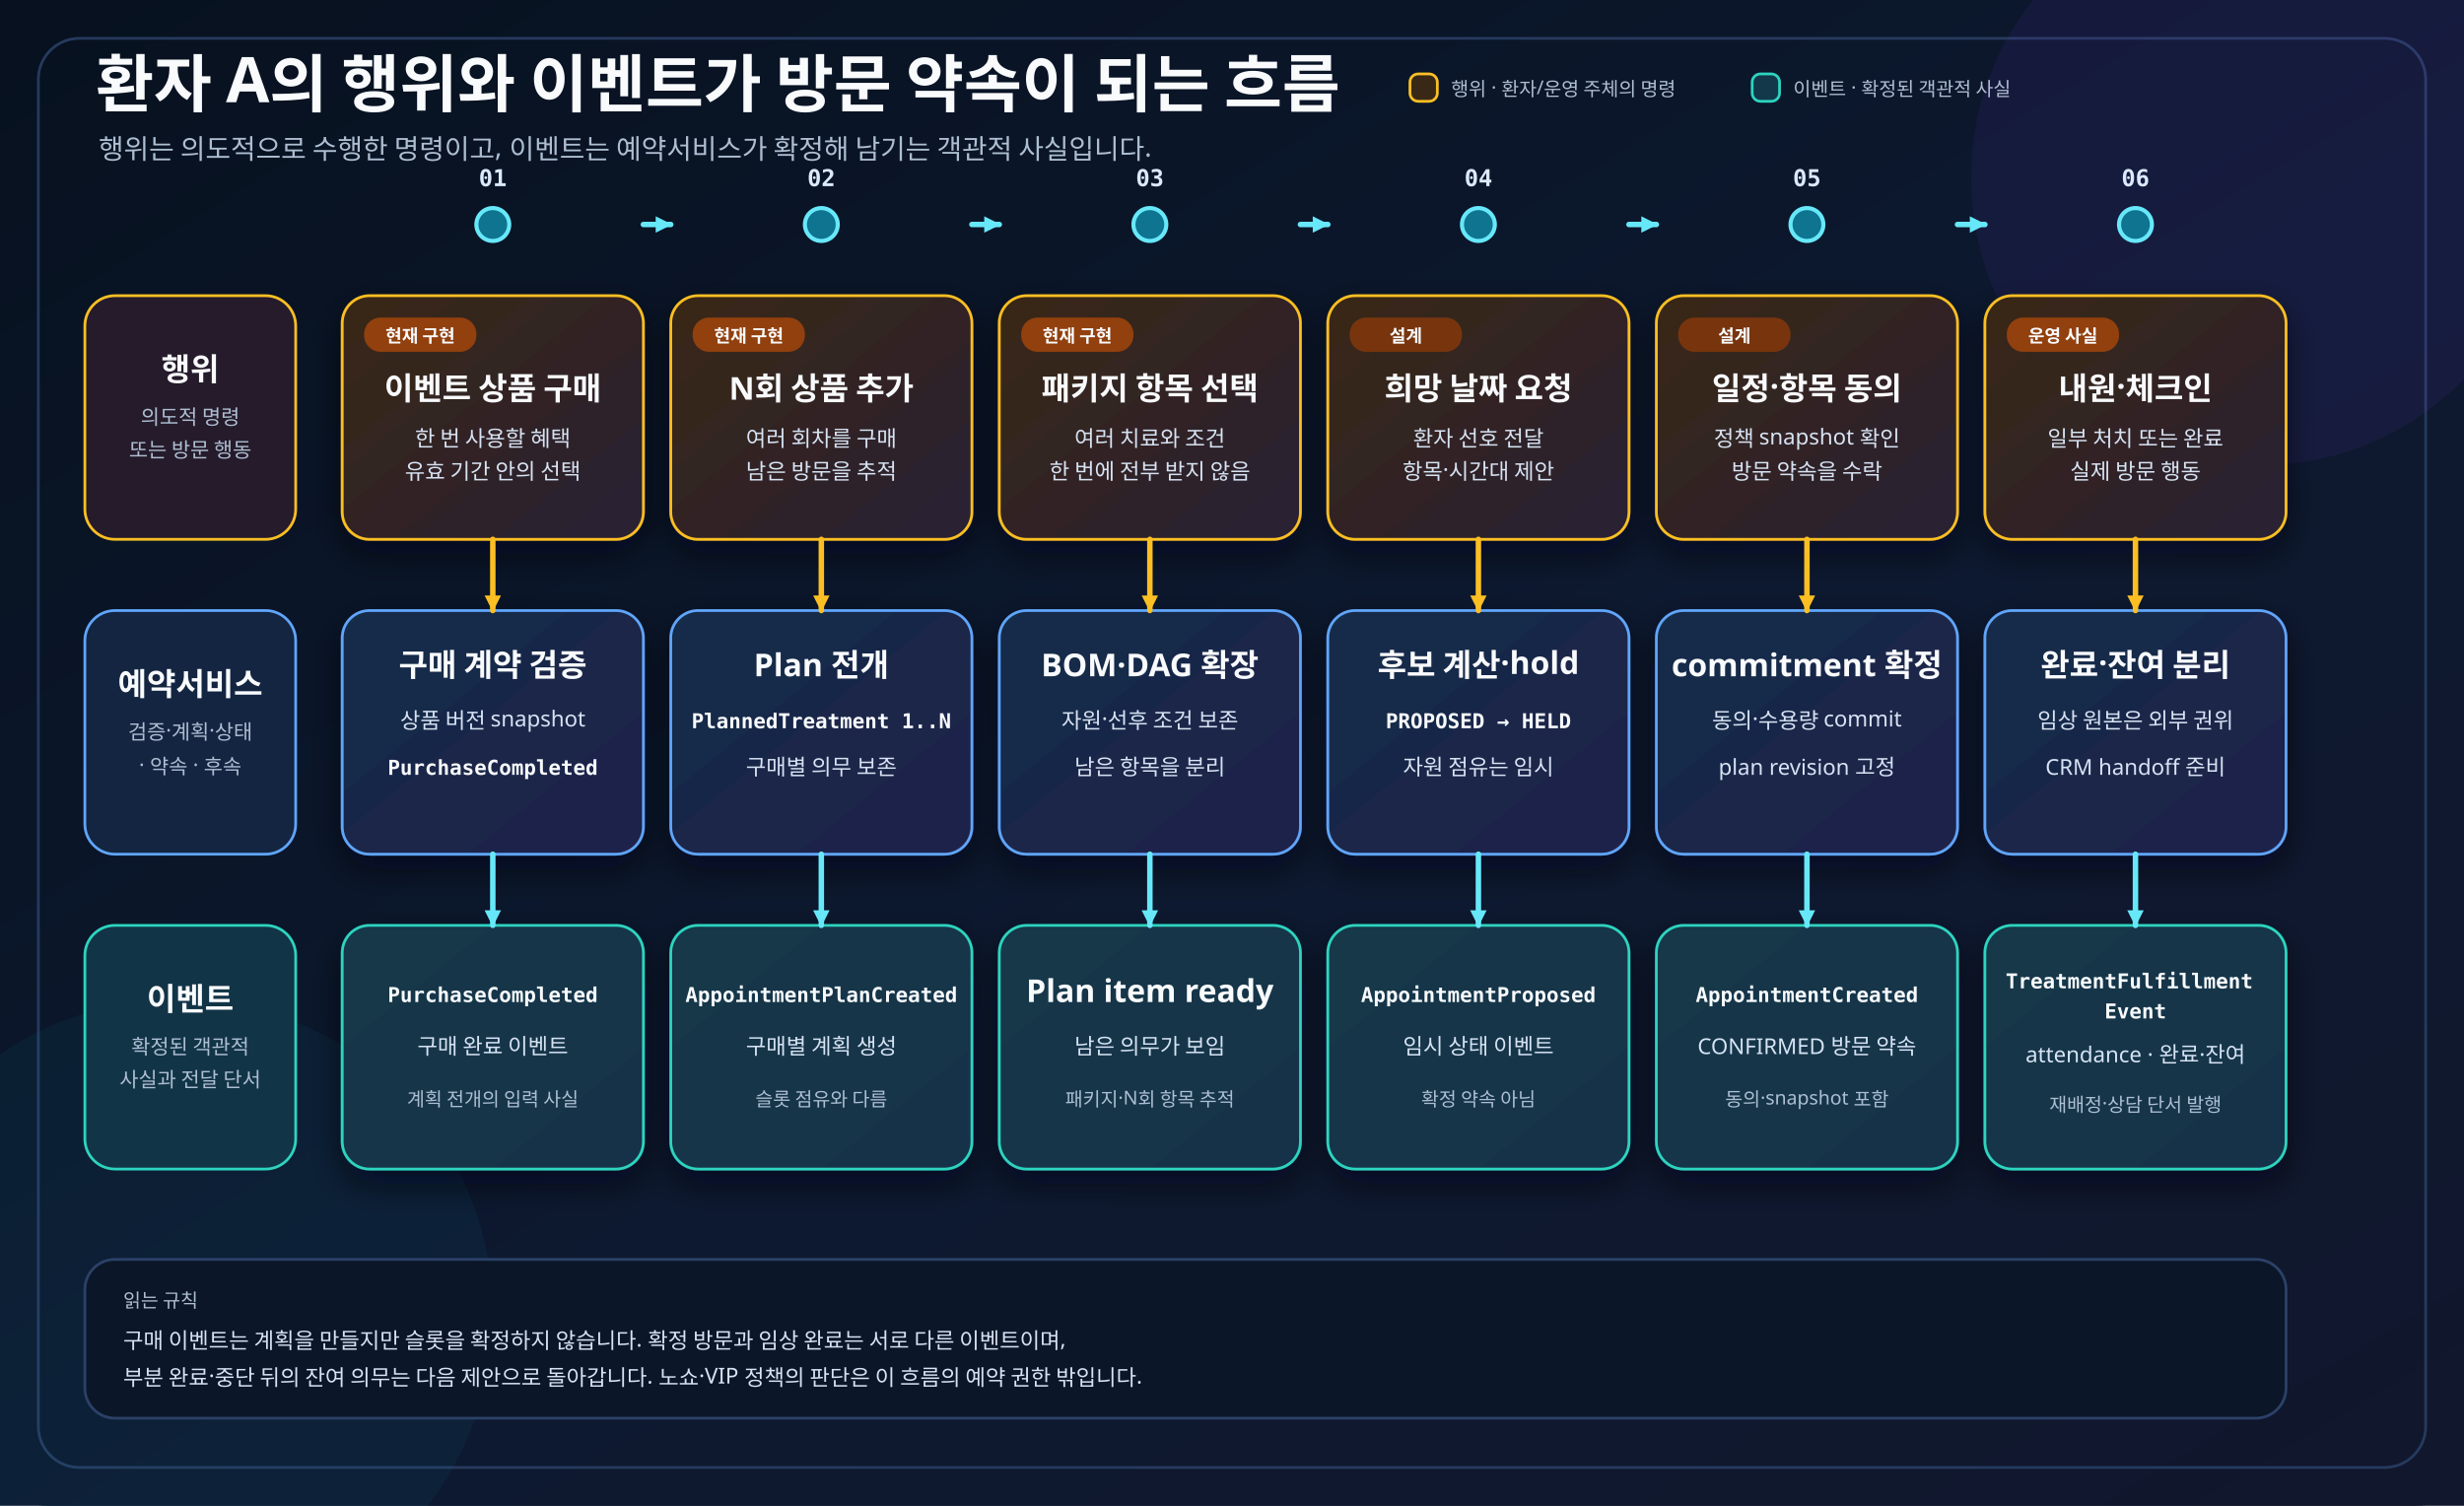
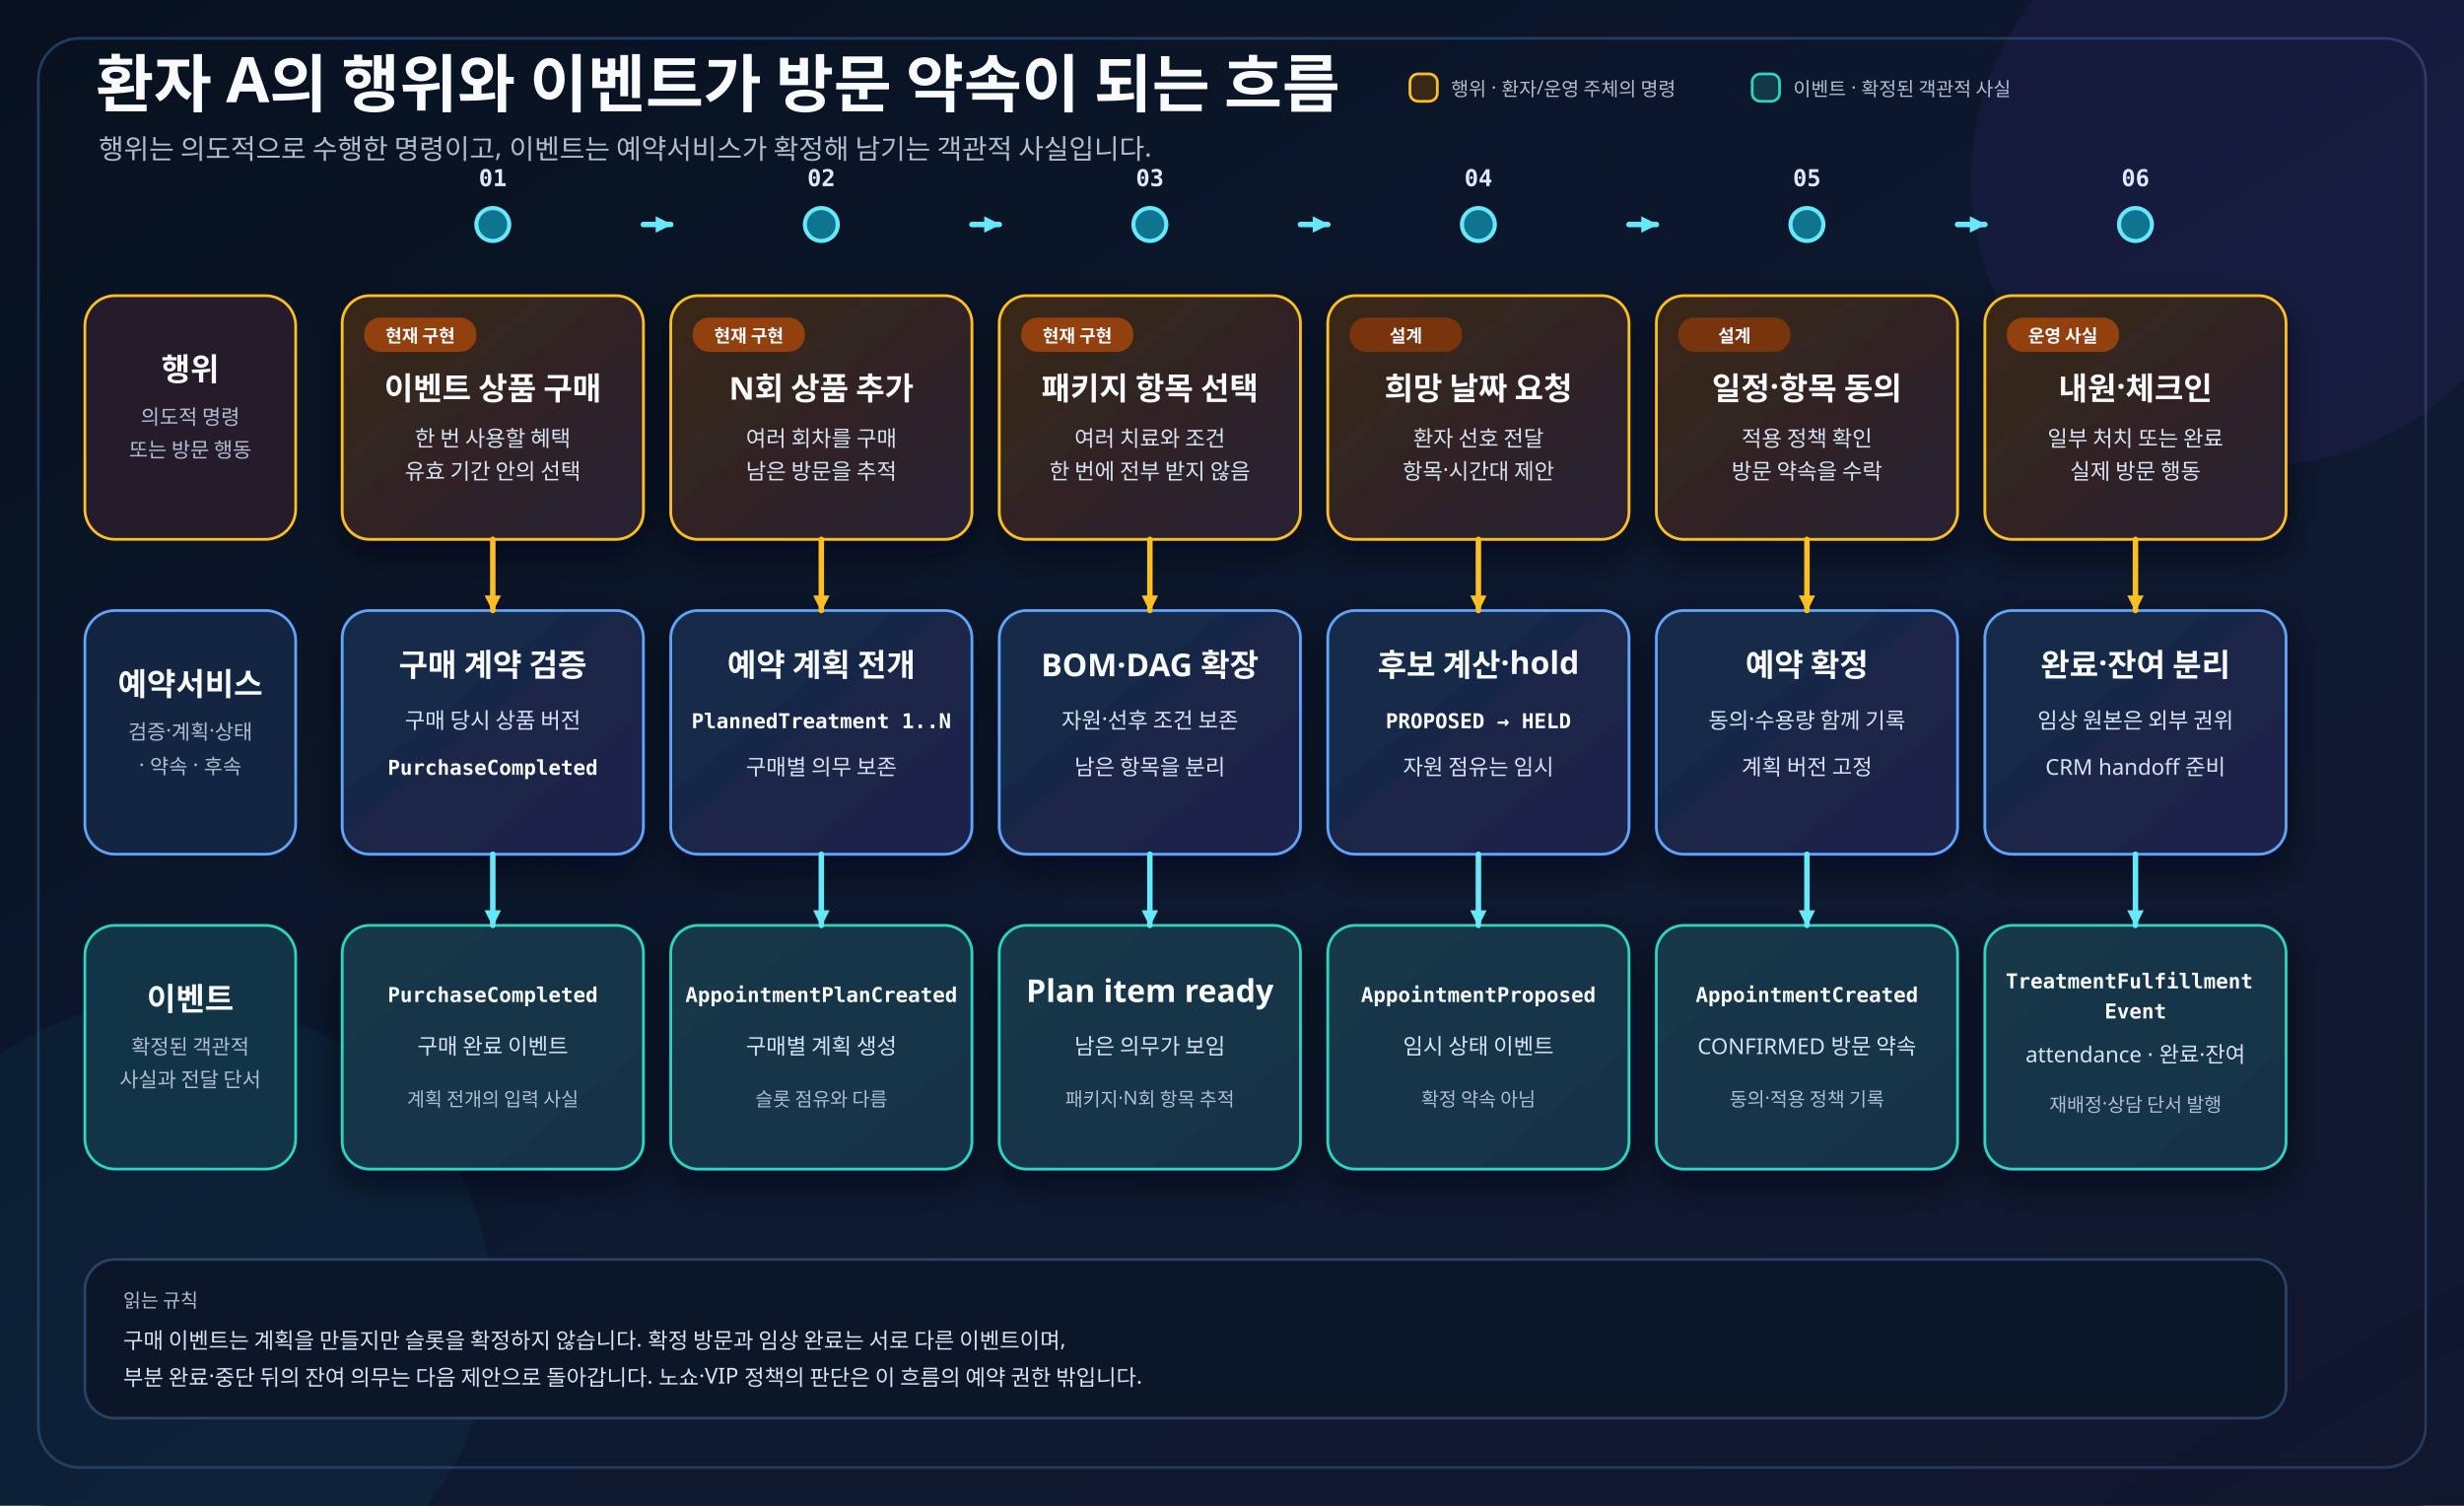
<svg xmlns="http://www.w3.org/2000/svg" width="1800" height="1100" viewBox="0 0 1800 1100" role="img" aria-labelledby="title desc">
  <defs>
    <linearGradient id="bg" x1="0" y1="0" x2="1" y2="1">
      <stop offset="0" stop-color="#07111f" />
      <stop offset="0.55" stop-color="#0d1930" />
      <stop offset="1" stop-color="#11172d" />
    </linearGradient>
    <linearGradient id="actionFill" x1="0" y1="0" x2="1" y2="1">
      <stop offset="0" stop-color="#3a2816" />
      <stop offset="1" stop-color="#282034" />
    </linearGradient>
    <linearGradient id="processingFill" x1="0" y1="0" x2="1" y2="1">
      <stop offset="0" stop-color="#142d49" />
      <stop offset="1" stop-color="#20214a" />
    </linearGradient>
    <linearGradient id="eventFill" x1="0" y1="0" x2="1" y2="1">
      <stop offset="0" stop-color="#12384a" />
      <stop offset="1" stop-color="#15324a" />
    </linearGradient>
    <filter id="shadow" x="-20%" y="-20%" width="140%" height="150%">
      <feDropShadow dx="0" dy="10" stdDeviation="12" flood-color="#020617" flood-opacity="0.58" />
    </filter>
    <marker id="primaryArrow" viewBox="0 0 14 14" markerWidth="14" markerHeight="14" refX="12" refY="7" orient="auto" markerUnits="userSpaceOnUse" data-role="primary" data-size="14x14" data-tip-direction="positive-x">
      <path d="M 1 1 L 13 7 L 1 13 Z" fill="#67e8f9" data-solid-head="true" />
    </marker>
    <marker id="actionArrow" viewBox="0 0 14 14" markerWidth="14" markerHeight="14" refX="12" refY="7" orient="auto" markerUnits="userSpaceOnUse" data-role="primary" data-size="14x14" data-tip-direction="positive-x">
      <path d="M 1 1 L 13 7 L 1 13 Z" fill="#fbbf24" data-solid-head="true" />
    </marker>
    <style>
      .title{font-family:"goorm Sans",sans-serif;font-size:46px;font-weight:700;fill:#f8fafc}
      .subtitle{font-family:"goorm Sans",sans-serif;font-size:20px;fill:#aebed2}
      .lane{font-family:"goorm Sans",sans-serif;font-size:23px;font-weight:700;fill:#f8fafc}
      .lane-note{font-family:"goorm Sans",sans-serif;font-size:15px;fill:#aebed2}
      .step{font-family:"goorm Sans Code","goorm Sans",monospace;font-size:17px;font-weight:700;fill:#dbeafe}
      .card-title{font-family:"goorm Sans",sans-serif;font-size:23px;font-weight:700;fill:#f8fafc}
      .body{font-family:"goorm Sans",sans-serif;font-size:16px;fill:#d7e3f3}
      .code{font-family:"goorm Sans Code","goorm Sans",monospace;font-size:15px;font-weight:700;fill:#f8fafc}
      .small{font-family:"goorm Sans",sans-serif;font-size:14px;fill:#aebed2}
      .status{font-family:"goorm Sans",sans-serif;font-size:13px;font-weight:700;fill:#f8fafc}
      .connector{fill:none;stroke-linecap:round;stroke-linejoin:round;stroke-width:4}
      .action-line{stroke:#fbbf24;marker-end:url(#actionArrow)}
      .primary-line{stroke:#67e8f9;marker-end:url(#primaryArrow)}
    </style>
  </defs>
  <rect width="1800" height="1100" fill="url(#bg)" />
  <rect width="1800" height="1100" rx="34" fill="url(#bg)" />
  <rect x="28" y="28" width="1744" height="1044" rx="30" fill="none" stroke="#263a5e" stroke-width="2" />
  <circle cx="1650" cy="130" r="210" fill="#7c3aed" opacity=".08" />
  <circle cx="130" cy="960" r="230" fill="#0891b2" opacity=".07" />
  <text class="title" x="70" y="78">환자 A의 행위와 이벤트가 방문 약속이 되는 흐름</text>
  <text class="subtitle" x="72" y="116">행위는 의도적으로 수행한 명령이고, 이벤트는 예약서비스가 확정해 남기는 객관적 사실입니다.</text>
  <g transform="translate(1030 54)">
    <rect x="0" y="0" width="20" height="20" rx="6" fill="#3a2816" stroke="#fbbf24" stroke-width="2" />
    <text class="small" x="30" y="16">행위 · 환자/운영 주체의 명령</text>
    <rect x="250" y="0" width="20" height="20" rx="6" fill="#12384a" stroke="#2dd4bf" stroke-width="2" />
    <text class="small" x="280" y="16">이벤트 · 확정된 객관적 사실</text>
  </g>
  <path class="connector primary-line" data-connector="timeline-1-2" d="M 470 164 H 490" />
  <path class="connector primary-line" data-connector="timeline-2-3" d="M 710 164 H 730" />
  <path class="connector primary-line" data-connector="timeline-3-4" d="M 950 164 H 970" />
  <path class="connector primary-line" data-connector="timeline-4-5" d="M 1190 164 H 1210" />
  <path class="connector primary-line" data-connector="timeline-5-6" d="M 1430 164 H 1450" />
  <g>
    <circle cx="360" cy="164" r="12" fill="#0e7490" stroke="#67e8f9" stroke-width="3" />
    <circle cx="600" cy="164" r="12" fill="#0e7490" stroke="#67e8f9" stroke-width="3" />
    <circle cx="840" cy="164" r="12" fill="#0e7490" stroke="#67e8f9" stroke-width="3" />
    <circle cx="1080" cy="164" r="12" fill="#0e7490" stroke="#67e8f9" stroke-width="3" />
    <circle cx="1320" cy="164" r="12" fill="#0e7490" stroke="#67e8f9" stroke-width="3" />
    <circle cx="1560" cy="164" r="12" fill="#0e7490" stroke="#67e8f9" stroke-width="3" />
    <text class="step" x="360" y="136" text-anchor="middle">01</text>
    <text class="step" x="600" y="136" text-anchor="middle">02</text>
    <text class="step" x="840" y="136" text-anchor="middle">03</text>
    <text class="step" x="1080" y="136" text-anchor="middle">04</text>
    <text class="step" x="1320" y="136" text-anchor="middle">05</text>
    <text class="step" x="1560" y="136" text-anchor="middle">06</text>
  </g>
  <g>
    <rect x="62" y="216" width="154" height="178" rx="22" fill="#251b2b" stroke="#fbbf24" stroke-width="2" />
    <text class="lane" x="139" y="278" text-anchor="middle">행위</text>
    <text class="lane-note" x="139" y="310" text-anchor="middle">의도적 명령</text>
    <text class="lane-note" x="139" y="334" text-anchor="middle">또는 방문 행동</text>
    <rect x="62" y="446" width="154" height="178" rx="22" fill="#132541" stroke="#60a5fa" stroke-width="2" />
    <text class="lane" x="139" y="508" text-anchor="middle">예약서비스</text>
    <text class="lane-note" x="139" y="540" text-anchor="middle">검증·계획·상태</text>
    <text class="lane-note" x="139" y="564" text-anchor="middle">· 약속 · 후속</text>
    <rect x="62" y="676" width="154" height="178" rx="22" fill="#123447" stroke="#2dd4bf" stroke-width="2" />
    <text class="lane" x="139" y="738" text-anchor="middle">이벤트</text>
    <text class="lane-note" x="139" y="770" text-anchor="middle">확정된 객관적</text>
    <text class="lane-note" x="139" y="794" text-anchor="middle">사실과 전달 단서</text>
  </g>
  <g filter="url(#shadow)">
    <rect x="250" y="216" width="220" height="178" rx="20" fill="url(#actionFill)" stroke="#fbbf24" stroke-width="2" />
    <rect x="266" y="232" width="82" height="25" rx="12" fill="#92400e" />
    <text class="status" x="307" y="250" text-anchor="middle">현재 구현</text>
    <text class="card-title" x="360" y="292" text-anchor="middle">이벤트 상품 구매</text>
    <text class="body" x="360" y="326" text-anchor="middle">한 번 사용할 혜택</text>
    <text class="body" x="360" y="350" text-anchor="middle">유효 기간 안의 선택</text>
    <rect x="490" y="216" width="220" height="178" rx="20" fill="url(#actionFill)" stroke="#fbbf24" stroke-width="2" />
    <rect x="506" y="232" width="82" height="25" rx="12" fill="#92400e" />
    <text class="status" x="547" y="250" text-anchor="middle">현재 구현</text>
    <text class="card-title" x="600" y="292" text-anchor="middle">N회 상품 추가</text>
    <text class="body" x="600" y="326" text-anchor="middle">여러 회차를 구매</text>
    <text class="body" x="600" y="350" text-anchor="middle">남은 방문을 추적</text>
    <rect x="730" y="216" width="220" height="178" rx="20" fill="url(#actionFill)" stroke="#fbbf24" stroke-width="2" />
    <rect x="746" y="232" width="82" height="25" rx="12" fill="#92400e" />
    <text class="status" x="787" y="250" text-anchor="middle">현재 구현</text>
    <text class="card-title" x="840" y="292" text-anchor="middle">패키지 항목 선택</text>
    <text class="body" x="840" y="326" text-anchor="middle">여러 치료와 조건</text>
    <text class="body" x="840" y="350" text-anchor="middle">한 번에 전부 받지 않음</text>
    <rect x="970" y="216" width="220" height="178" rx="20" fill="url(#actionFill)" stroke="#fbbf24" stroke-width="2" />
    <rect x="986" y="232" width="82" height="25" rx="12" fill="#78350f" />
    <text class="status" x="1027" y="250" text-anchor="middle">설계</text>
    <text class="card-title" x="1080" y="292" text-anchor="middle">희망 날짜 요청</text>
    <text class="body" x="1080" y="326" text-anchor="middle">환자 선호 전달</text>
    <text class="body" x="1080" y="350" text-anchor="middle">항목·시간대 제안</text>
    <rect x="1210" y="216" width="220" height="178" rx="20" fill="url(#actionFill)" stroke="#fbbf24" stroke-width="2" />
    <rect x="1226" y="232" width="82" height="25" rx="12" fill="#78350f" />
    <text class="status" x="1267" y="250" text-anchor="middle">설계</text>
    <text class="card-title" x="1320" y="292" text-anchor="middle">일정·항목 동의</text>
-     <text class="body" x="1320" y="326" text-anchor="middle">정책 snapshot 확인</text>
+     <text class="body" x="1320" y="326" text-anchor="middle">적용 정책 확인</text>
    <text class="body" x="1320" y="350" text-anchor="middle">방문 약속을 수락</text>
    <rect x="1450" y="216" width="220" height="178" rx="20" fill="url(#actionFill)" stroke="#fbbf24" stroke-width="2" />
    <rect x="1466" y="232" width="82" height="25" rx="12" fill="#92400e" />
    <text class="status" x="1507" y="250" text-anchor="middle">운영 사실</text>
    <text class="card-title" x="1560" y="292" text-anchor="middle">내원·체크인</text>
    <text class="body" x="1560" y="326" text-anchor="middle">일부 처치 또는 완료</text>
    <text class="body" x="1560" y="350" text-anchor="middle">실제 방문 행동</text>
  </g>
  <g filter="url(#shadow)">
    <rect x="250" y="446" width="220" height="178" rx="20" fill="url(#processingFill)" stroke="#60a5fa" stroke-width="2" />
    <text class="card-title" x="360" y="494" text-anchor="middle">구매 계약 검증</text>
-     <text class="body" x="360" y="532" text-anchor="middle">상품 버전 snapshot</text>
+     <text class="body" x="360" y="532" text-anchor="middle">구매 당시 상품 버전</text>
    <text class="code" x="360" y="566" text-anchor="middle">PurchaseCompleted</text>
    <rect x="490" y="446" width="220" height="178" rx="20" fill="url(#processingFill)" stroke="#60a5fa" stroke-width="2" />
-     <text class="card-title" x="600" y="494" text-anchor="middle">Plan 전개</text>
+     <text class="card-title" x="600" y="494" text-anchor="middle">예약 계획 전개</text>
    <text class="code" x="600" y="532" text-anchor="middle">PlannedTreatment 1..N</text>
    <text class="body" x="600" y="566" text-anchor="middle">구매별 의무 보존</text>
    <rect x="730" y="446" width="220" height="178" rx="20" fill="url(#processingFill)" stroke="#60a5fa" stroke-width="2" />
    <text class="card-title" x="840" y="494" text-anchor="middle">BOM·DAG 확장</text>
    <text class="body" x="840" y="532" text-anchor="middle">자원·선후 조건 보존</text>
    <text class="body" x="840" y="566" text-anchor="middle">남은 항목을 분리</text>
    <rect x="970" y="446" width="220" height="178" rx="20" fill="url(#processingFill)" stroke="#60a5fa" stroke-width="2" />
    <text class="card-title" x="1080" y="494" text-anchor="middle">후보 계산·hold</text>
    <text class="code" x="1080" y="532" text-anchor="middle">PROPOSED → HELD</text>
    <text class="body" x="1080" y="566" text-anchor="middle">자원 점유는 임시</text>
    <rect x="1210" y="446" width="220" height="178" rx="20" fill="url(#processingFill)" stroke="#60a5fa" stroke-width="2" />
-     <text class="card-title" x="1320" y="494" text-anchor="middle">commitment 확정</text>
-     <text class="body" x="1320" y="532" text-anchor="middle">동의·수용량 commit</text>
-     <text class="body" x="1320" y="566" text-anchor="middle">plan revision 고정</text>
+     <text class="card-title" x="1320" y="494" text-anchor="middle">예약 확정</text>
+     <text class="body" x="1320" y="532" text-anchor="middle">동의·수용량 함께 기록</text>
+     <text class="body" x="1320" y="566" text-anchor="middle">계획 버전 고정</text>
    <rect x="1450" y="446" width="220" height="178" rx="20" fill="url(#processingFill)" stroke="#60a5fa" stroke-width="2" />
    <text class="card-title" x="1560" y="494" text-anchor="middle">완료·잔여 분리</text>
    <text class="body" x="1560" y="532" text-anchor="middle">임상 원본은 외부 권위</text>
    <text class="body" x="1560" y="566" text-anchor="middle">CRM handoff 준비</text>
  </g>
  <g filter="url(#shadow)">
    <rect x="250" y="676" width="220" height="178" rx="20" fill="url(#eventFill)" stroke="#2dd4bf" stroke-width="2" />
    <text class="code" x="360" y="732" text-anchor="middle">PurchaseCompleted</text>
    <text class="body" x="360" y="770" text-anchor="middle">구매 완료 이벤트</text>
    <text class="small" x="360" y="808" text-anchor="middle">계획 전개의 입력 사실</text>
    <rect x="490" y="676" width="220" height="178" rx="20" fill="url(#eventFill)" stroke="#2dd4bf" stroke-width="2" />
    <text class="code" x="600" y="732" text-anchor="middle">AppointmentPlanCreated</text>
    <text class="body" x="600" y="770" text-anchor="middle">구매별 계획 생성</text>
    <text class="small" x="600" y="808" text-anchor="middle">슬롯 점유와 다름</text>
    <rect x="730" y="676" width="220" height="178" rx="20" fill="url(#eventFill)" stroke="#2dd4bf" stroke-width="2" />
    <text class="card-title" x="840" y="732" text-anchor="middle">Plan item ready</text>
    <text class="body" x="840" y="770" text-anchor="middle">남은 의무가 보임</text>
    <text class="small" x="840" y="808" text-anchor="middle">패키지·N회 항목 추적</text>
    <rect x="970" y="676" width="220" height="178" rx="20" fill="url(#eventFill)" stroke="#2dd4bf" stroke-width="2" />
    <text class="code" x="1080" y="732" text-anchor="middle">AppointmentProposed</text>
    <text class="body" x="1080" y="770" text-anchor="middle">임시 상태 이벤트</text>
    <text class="small" x="1080" y="808" text-anchor="middle">확정 약속 아님</text>
    <rect x="1210" y="676" width="220" height="178" rx="20" fill="url(#eventFill)" stroke="#2dd4bf" stroke-width="2" />
    <text class="code" x="1320" y="732" text-anchor="middle">AppointmentCreated</text>
    <text class="body" x="1320" y="770" text-anchor="middle">CONFIRMED 방문 약속</text>
-     <text class="small" x="1320" y="808" text-anchor="middle">동의·snapshot 포함</text>
+     <text class="small" x="1320" y="808" text-anchor="middle">동의·적용 정책 기록</text>
    <rect x="1450" y="676" width="220" height="178" rx="20" fill="url(#eventFill)" stroke="#2dd4bf" stroke-width="2" />
    <text class="code" x="1560" y="722" text-anchor="middle">
      <tspan x="1560" dy="0">TreatmentFulfillment</tspan>
      <tspan x="1560" dy="22">Event</tspan>
    </text>
    <text class="body" x="1560" y="776" text-anchor="middle">attendance · 완료·잔여</text>
    <text class="small" x="1560" y="812" text-anchor="middle">재배정·상담 단서 발행</text>
  </g>
  <g>
    <path class="connector action-line" data-connector="action-1-process" d="M 360 394 V 446" />
    <path class="connector action-line" data-connector="action-2-process" d="M 600 394 V 446" />
    <path class="connector action-line" data-connector="action-3-process" d="M 840 394 V 446" />
    <path class="connector action-line" data-connector="action-4-process" d="M 1080 394 V 446" />
    <path class="connector action-line" data-connector="action-5-process" d="M 1320 394 V 446" />
    <path class="connector action-line" data-connector="action-6-process" d="M 1560 394 V 446" />
    <path class="connector primary-line" data-connector="process-1-event" d="M 360 624 V 676" />
    <path class="connector primary-line" data-connector="process-2-event" d="M 600 624 V 676" />
    <path class="connector primary-line" data-connector="process-3-event" d="M 840 624 V 676" />
    <path class="connector primary-line" data-connector="process-4-event" d="M 1080 624 V 676" />
    <path class="connector primary-line" data-connector="process-5-event" d="M 1320 624 V 676" />
    <path class="connector primary-line" data-connector="process-6-event" d="M 1560 624 V 676" />
  </g>
  <rect x="62" y="920" width="1608" height="116" rx="22" fill="#0b1628" stroke="#2b4168" stroke-width="2" />
  <text class="small" x="90" y="955">읽는 규칙</text>
  <text class="body" x="90" y="985">구매 이벤트는 계획을 만들지만 슬롯을 확정하지 않습니다. 확정 방문과 임상 완료는 서로 다른 이벤트이며,</text>
  <text class="body" x="90" y="1012">부분 완료·중단 뒤의 잔여 의무는 다음 제안으로 돌아갑니다. 노쇼·VIP 정책의 판단은 이 흐름의 예약 권한 밖입니다.</text>
</svg>
